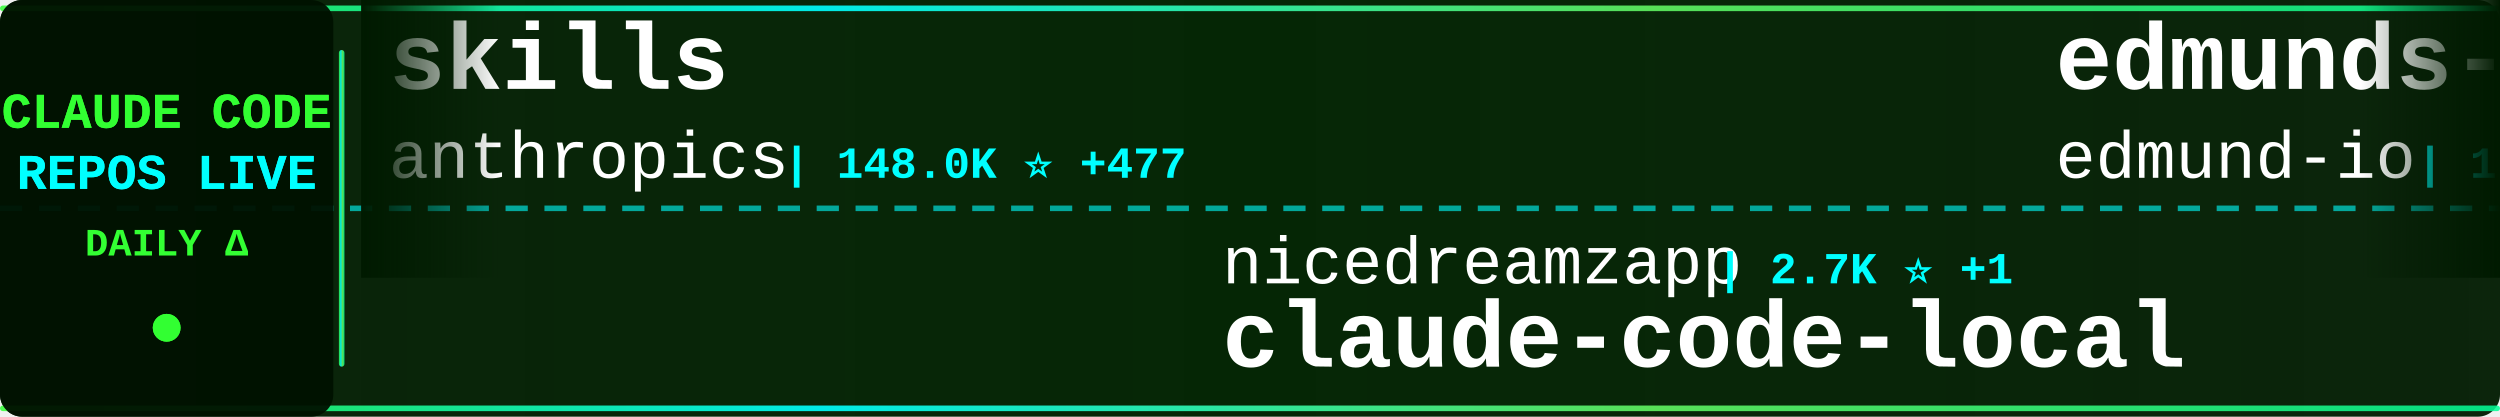
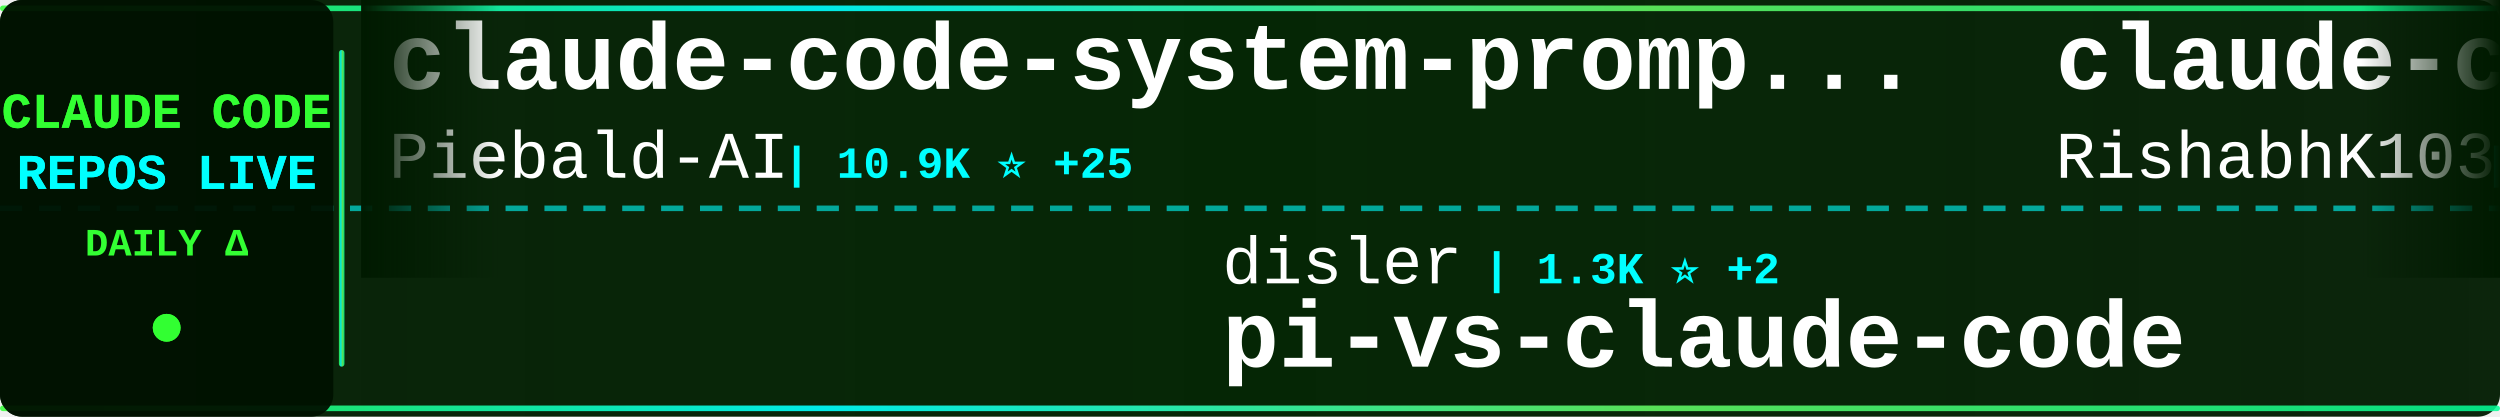
<svg xmlns="http://www.w3.org/2000/svg" width="900" height="150">
  <defs>
    <linearGradient id="tickerBg" x1="0%" y1="0%" x2="100%" y2="0%">
      <stop offset="0%" style="stop-color:#001a00;stop-opacity:0.95" />
      <stop offset="50%" style="stop-color:#002200;stop-opacity:0.98" />
      <stop offset="100%" style="stop-color:#001a00;stop-opacity:0.95" />
    </linearGradient>
    <linearGradient id="borderGrad" x1="0%" y1="0%" x2="100%" y2="0%">
      <stop offset="0%" style="stop-color:#33ff33;stop-opacity:0.85">
        <animate attributeName="stop-opacity" values="0.85;1;0.85" dur="2s" repeatCount="indefinite" />
      </stop>
      <stop offset="33%" style="stop-color:#00ffff;stop-opacity:0.9">
        <animate attributeName="stop-opacity" values="0.9;1;0.9" dur="2.2s" repeatCount="indefinite" />
      </stop>
      <stop offset="66%" style="stop-color:#66ff66;stop-opacity:0.85">
        <animate attributeName="stop-opacity" values="0.85;1;0.85" dur="1.8s" repeatCount="indefinite" />
      </stop>
      <stop offset="100%" style="stop-color:#00ff99;stop-opacity:0.85">
        <animate attributeName="stop-opacity" values="0.85;1;0.85" dur="2s" repeatCount="indefinite" />
      </stop>
    </linearGradient>
    <filter id="textGlow">
      <feGaussianBlur stdDeviation="0.1" result="coloredBlur" />
      <feMerge>
        <feMergeNode in="coloredBlur" />
        <feMergeNode in="SourceGraphic" />
      </feMerge>
    </filter>
    <filter id="metricGlow">
      <feGaussianBlur stdDeviation="0.2" result="coloredBlur" />
      <feMerge>
        <feMergeNode in="coloredBlur" />
        <feMergeNode in="SourceGraphic" />
      </feMerge>
    </filter>
    <linearGradient id="leftFade" x1="0%" y1="0%" x2="100%" y2="0%">
      <stop offset="0%" style="stop-color:#001a00;stop-opacity:1" />
      <stop offset="100%" style="stop-color:#001a00;stop-opacity:0" />
    </linearGradient>
    <linearGradient id="rightFade" x1="0%" y1="0%" x2="100%" y2="0%">
      <stop offset="0%" style="stop-color:#001a00;stop-opacity:0" />
      <stop offset="100%" style="stop-color:#001a00;stop-opacity:1" />
    </linearGradient>
  </defs>
  <rect width="900" height="150" fill="url(#tickerBg)" rx="8" />
  <rect x="0" y="2" width="900" height="2" fill="url(#borderGrad)" rx="1" />
  <rect x="0" y="146" width="900" height="2" fill="url(#borderGrad)" rx="1" />
  <line x1="0" y1="75" x2="900" y2="75" stroke="#00ffff" stroke-width="2" stroke-dasharray="8 6" opacity="0.6" />
  <rect x="0" y="0" width="120" height="150" fill="#001100" opacity="0.95" rx="8" />
  <text x="60" y="46" font-family="'Courier New', monospace" font-size="18" font-weight="bold" fill="#33ff33" text-anchor="middle" filter="url(#textGlow)">
    CLAUDE CODE
  </text>
  <text x="60" y="68" font-family="'Courier New', monospace" font-size="18" font-weight="bold" fill="#00ffff" text-anchor="middle" filter="url(#textGlow)">
    REPOS LIVE
  </text>
  <text x="60" y="92" font-family="'Courier New', monospace" font-size="14" font-weight="bold" fill="#33ff33" text-anchor="middle">
    DAILY Δ
  </text>
  <circle cx="60" cy="118" r="5" fill="#33ff33" filter="url(#metricGlow)">
    <animate attributeName="r" values="4;6;4" dur="1.5s" repeatCount="indefinite" />
    <animate attributeName="opacity" values="0.6;1;0.6" dur="1.5s" repeatCount="indefinite" />
  </circle>
  <rect x="122" y="18" width="2" height="114" fill="url(#borderGrad)" rx="1" />
  <clipPath id="tickerClip">
    <rect x="130" y="0" width="770" height="150" />
  </clipPath>
  <g clip-path="url(#tickerClip)">
    <g id="tickerItems">
      <animateTransform attributeName="transform" attributeType="XML" type="translate" from="0 0" to="-3000 0" dur="54s" repeatCount="indefinite" />
      <g transform="translate(0, 0)">
-         <text x="140" y="32" font-family="'Courier New', monospace" font-size="34" font-weight="bold" fill="#ffffff">skills</text>
-         <text x="140" y="64" font-family="'Courier New', monospace" font-size="24" font-weight="normal" fill="#ffffff" opacity="1.0">anthropics</text>
-         <text x="282" y="64" font-family="'Courier New', monospace" font-size="16" font-weight="bold" fill="#00ffff"> | 148.0K ⭐ +477</text>
+         <text x="140" y="32" font-family="'Courier New', monospace" font-size="34" font-weight="bold" fill="#ffffff">claude-code-system-promp...</text>
+         <text x="140" y="64" font-family="'Courier New', monospace" font-size="24" font-weight="normal" fill="#ffffff" opacity="1.0">Piebald-AI</text>
+         <text x="282" y="64" font-family="'Courier New', monospace" font-size="16" font-weight="bold" fill="#00ffff"> | 10.9K ⭐ +25</text>
      </g>
      <g transform="translate(300, 0)">
-         <text x="140" y="102" font-family="'Courier New', monospace" font-size="24" font-weight="normal" fill="#ffffff" opacity="1.0">nicedreamzapp</text>
-         <text x="318" y="102" font-family="'Courier New', monospace" font-size="16" font-weight="bold" fill="#00ffff"> | 2.7K ⭐ +1</text>
-         <text x="140" y="132" font-family="'Courier New', monospace" font-size="34" font-weight="bold" fill="#ffffff">claude-code-local</text>
+         <text x="140" y="102" font-family="'Courier New', monospace" font-size="24" font-weight="normal" fill="#ffffff" opacity="1.0">disler</text>
+         <text x="234" y="102" font-family="'Courier New', monospace" font-size="16" font-weight="bold" fill="#00ffff"> | 1.3K ⭐ +2</text>
+         <text x="140" y="132" font-family="'Courier New', monospace" font-size="34" font-weight="bold" fill="#ffffff">pi-vs-claude-code</text>
      </g>
      <g transform="translate(600, 0)">
-         <text x="140" y="32" font-family="'Courier New', monospace" font-size="34" font-weight="bold" fill="#ffffff">edmunds-claude-code</text>
-         <text x="140" y="64" font-family="'Courier New', monospace" font-size="24" font-weight="normal" fill="#ffffff" opacity="1.0">edmund-io</text>
-         <text x="270" y="64" font-family="'Courier New', monospace" font-size="16" font-weight="bold" fill="#00ffff"> | 1.5K ⭐ +1</text>
+         <text x="140" y="32" font-family="'Courier New', monospace" font-size="34" font-weight="bold" fill="#ffffff">claude-code</text>
+         <text x="140" y="64" font-family="'Courier New', monospace" font-size="24" font-weight="normal" fill="#ffffff" opacity="1.0">RishabhK103</text>
+         <text x="294" y="64" font-family="'Courier New', monospace" font-size="16" font-weight="bold" fill="#00ffff"> | 89 ⭐</text>
      </g>
      <g transform="translate(900, 0)">
-         <text x="140" y="102" font-family="'Courier New', monospace" font-size="24" font-weight="normal" fill="#ffffff" opacity="1.0">huangjia2019</text>
-         <text x="306" y="102" font-family="'Courier New', monospace" font-size="16" font-weight="bold" fill="#00ffff"> | 796 ⭐ +5</text>
-         <text x="140" y="132" font-family="'Courier New', monospace" font-size="34" font-weight="bold" fill="#ffffff">claude-code-engineering</text>
+         <text x="140" y="102" font-family="'Courier New', monospace" font-size="24" font-weight="normal" fill="#ffffff" opacity="1.0">affaan-m</text>
+         <text x="258" y="102" font-family="'Courier New', monospace" font-size="16" font-weight="bold" fill="#00ffff"> | 211.0K ⭐ +1.1K</text>
+         <text x="140" y="132" font-family="'Courier New', monospace" font-size="34" font-weight="bold" fill="#ffffff">ECC</text>
      </g>
      <g transform="translate(1200, 0)">
-         <text x="140" y="32" font-family="'Courier New', monospace" font-size="34" font-weight="bold" fill="#ffffff">sc-claude-code-files</text>
-         <text x="140" y="64" font-family="'Courier New', monospace" font-size="24" font-weight="normal" fill="#ffffff" opacity="1.0">https-deeplearning-ai</text>
-         <text x="414" y="64" font-family="'Courier New', monospace" font-size="16" font-weight="bold" fill="#00ffff"> | 524 ⭐ +2</text>
+         <text x="140" y="32" font-family="'Courier New', monospace" font-size="34" font-weight="bold" fill="#ffffff">claude-code-reverse</text>
+         <text x="140" y="64" font-family="'Courier New', monospace" font-size="24" font-weight="normal" fill="#ffffff" opacity="1.0">Yuyz0112</text>
+         <text x="258" y="64" font-family="'Courier New', monospace" font-size="16" font-weight="bold" fill="#00ffff"> | 2.4K ⭐</text>
      </g>
      <g transform="translate(1500, 0)">
-         <text x="140" y="102" font-family="'Courier New', monospace" font-size="24" font-weight="normal" fill="#ffffff" opacity="1.0">musistudio</text>
-         <text x="282" y="102" font-family="'Courier New', monospace" font-size="16" font-weight="bold" fill="#00ffff"> | 34.8K ⭐ +29</text>
-         <text x="140" y="132" font-family="'Courier New', monospace" font-size="34" font-weight="bold" fill="#ffffff">claude-code-router</text>
+         <text x="140" y="102" font-family="'Courier New', monospace" font-size="24" font-weight="normal" fill="#ffffff" opacity="1.0">isboyjc</text>
+         <text x="246" y="102" font-family="'Courier New', monospace" font-size="16" font-weight="bold" fill="#00ffff"> | 158 ⭐</text>
+         <text x="140" y="132" font-family="'Courier New', monospace" font-size="34" font-weight="bold" fill="#ffffff">claude-code</text>
      </g>
      <g transform="translate(1800, 0)">
-         <text x="140" y="32" font-family="'Courier New', monospace" font-size="34" font-weight="bold" fill="#ffffff">claude-skills</text>
-         <text x="140" y="64" font-family="'Courier New', monospace" font-size="24" font-weight="normal" fill="#ffffff" opacity="1.0">alirezarezvani</text>
-         <text x="330" y="64" font-family="'Courier New', monospace" font-size="16" font-weight="bold" fill="#00ffff"> | 17.5K ⭐ +113</text>
+         <text x="140" y="32" font-family="'Courier New', monospace" font-size="34" font-weight="bold" fill="#ffffff">claude-code-source</text>
+         <text x="140" y="64" font-family="'Courier New', monospace" font-size="24" font-weight="normal" fill="#ffffff" opacity="1.0">AprilNEA</text>
+         <text x="258" y="64" font-family="'Courier New', monospace" font-size="16" font-weight="bold" fill="#00ffff"> | 385 ⭐ +1</text>
      </g>
      <g transform="translate(2100, 0)">
-         <text x="140" y="102" font-family="'Courier New', monospace" font-size="24" font-weight="normal" fill="#ffffff" opacity="1.0">anthropics</text>
-         <text x="282" y="102" font-family="'Courier New', monospace" font-size="16" font-weight="bold" fill="#00ffff"> | 866 ⭐ +1</text>
-         <text x="140" y="132" font-family="'Courier New', monospace" font-size="34" font-weight="bold" fill="#ffffff">claude-code-base-action</text>
+         <text x="140" y="102" font-family="'Courier New', monospace" font-size="24" font-weight="normal" fill="#ffffff" opacity="1.0">OneRedOak</text>
+         <text x="270" y="102" font-family="'Courier New', monospace" font-size="16" font-weight="bold" fill="#00ffff"> | 3.8K ⭐ +1</text>
+         <text x="140" y="132" font-family="'Courier New', monospace" font-size="34" font-weight="bold" fill="#ffffff">claude-code-workflows</text>
      </g>
      <g transform="translate(2400, 0)">
-         <text x="140" y="32" font-family="'Courier New', monospace" font-size="34" font-weight="bold" fill="#ffffff">claude-code-settings</text>
-         <text x="140" y="64" font-family="'Courier New', monospace" font-size="24" font-weight="normal" fill="#ffffff" opacity="1.0">feiskyer</text>
-         <text x="258" y="64" font-family="'Courier New', monospace" font-size="16" font-weight="bold" fill="#00ffff"> | 1.5K ⭐ +1</text>
+         <text x="140" y="32" font-family="'Courier New', monospace" font-size="34" font-weight="bold" fill="#ffffff">claude-code</text>
+         <text x="140" y="64" font-family="'Courier New', monospace" font-size="24" font-weight="normal" fill="#ffffff" opacity="1.0">claude-code-best</text>
+         <text x="354" y="64" font-family="'Courier New', monospace" font-size="16" font-weight="bold" fill="#00ffff"> | 19.7K ⭐ +53</text>
      </g>
      <g transform="translate(2700, 0)">
-         <text x="140" y="102" font-family="'Courier New', monospace" font-size="24" font-weight="normal" fill="#ffffff" opacity="1.0">1rgs</text>
-         <text x="210" y="102" font-family="'Courier New', monospace" font-size="16" font-weight="bold" fill="#00ffff"> | 3.6K ⭐ +2</text>
-         <text x="140" y="132" font-family="'Courier New', monospace" font-size="34" font-weight="bold" fill="#ffffff">claude-code-proxy</text>
+         <text x="140" y="102" font-family="'Courier New', monospace" font-size="24" font-weight="normal" fill="#ffffff" opacity="1.0">alejandrobalderas</text>
+         <text x="366" y="102" font-family="'Courier New', monospace" font-size="16" font-weight="bold" fill="#00ffff"> | 2.2K ⭐ +1</text>
+         <text x="140" y="132" font-family="'Courier New', monospace" font-size="34" font-weight="bold" fill="#ffffff">claude-code-from-source</text>
      </g>
      <g transform="translate(3000, 0)">
-         <text x="140" y="32" font-family="'Courier New', monospace" font-size="34" font-weight="bold" fill="#ffffff">skills</text>
-         <text x="140" y="64" font-family="'Courier New', monospace" font-size="24" font-weight="normal" fill="#ffffff" opacity="1.0">anthropics</text>
-         <text x="282" y="64" font-family="'Courier New', monospace" font-size="16" font-weight="bold" fill="#00ffff"> | 148.0K ⭐ +477</text>
+         <text x="140" y="32" font-family="'Courier New', monospace" font-size="34" font-weight="bold" fill="#ffffff">claude-code-system-promp...</text>
+         <text x="140" y="64" font-family="'Courier New', monospace" font-size="24" font-weight="normal" fill="#ffffff" opacity="1.0">Piebald-AI</text>
+         <text x="282" y="64" font-family="'Courier New', monospace" font-size="16" font-weight="bold" fill="#00ffff"> | 10.9K ⭐ +25</text>
      </g>
      <g transform="translate(3300, 0)">
-         <text x="140" y="102" font-family="'Courier New', monospace" font-size="24" font-weight="normal" fill="#ffffff" opacity="1.0">nicedreamzapp</text>
-         <text x="318" y="102" font-family="'Courier New', monospace" font-size="16" font-weight="bold" fill="#00ffff"> | 2.7K ⭐ +1</text>
-         <text x="140" y="132" font-family="'Courier New', monospace" font-size="34" font-weight="bold" fill="#ffffff">claude-code-local</text>
+         <text x="140" y="102" font-family="'Courier New', monospace" font-size="24" font-weight="normal" fill="#ffffff" opacity="1.0">disler</text>
+         <text x="234" y="102" font-family="'Courier New', monospace" font-size="16" font-weight="bold" fill="#00ffff"> | 1.3K ⭐ +2</text>
+         <text x="140" y="132" font-family="'Courier New', monospace" font-size="34" font-weight="bold" fill="#ffffff">pi-vs-claude-code</text>
      </g>
      <g transform="translate(3600, 0)">
-         <text x="140" y="32" font-family="'Courier New', monospace" font-size="34" font-weight="bold" fill="#ffffff">edmunds-claude-code</text>
-         <text x="140" y="64" font-family="'Courier New', monospace" font-size="24" font-weight="normal" fill="#ffffff" opacity="1.0">edmund-io</text>
-         <text x="270" y="64" font-family="'Courier New', monospace" font-size="16" font-weight="bold" fill="#00ffff"> | 1.5K ⭐ +1</text>
+         <text x="140" y="32" font-family="'Courier New', monospace" font-size="34" font-weight="bold" fill="#ffffff">claude-code</text>
+         <text x="140" y="64" font-family="'Courier New', monospace" font-size="24" font-weight="normal" fill="#ffffff" opacity="1.0">RishabhK103</text>
+         <text x="294" y="64" font-family="'Courier New', monospace" font-size="16" font-weight="bold" fill="#00ffff"> | 89 ⭐</text>
      </g>
      <g transform="translate(3900, 0)">
-         <text x="140" y="102" font-family="'Courier New', monospace" font-size="24" font-weight="normal" fill="#ffffff" opacity="1.0">huangjia2019</text>
-         <text x="306" y="102" font-family="'Courier New', monospace" font-size="16" font-weight="bold" fill="#00ffff"> | 796 ⭐ +5</text>
-         <text x="140" y="132" font-family="'Courier New', monospace" font-size="34" font-weight="bold" fill="#ffffff">claude-code-engineering</text>
+         <text x="140" y="102" font-family="'Courier New', monospace" font-size="24" font-weight="normal" fill="#ffffff" opacity="1.0">affaan-m</text>
+         <text x="258" y="102" font-family="'Courier New', monospace" font-size="16" font-weight="bold" fill="#00ffff"> | 211.0K ⭐ +1.1K</text>
+         <text x="140" y="132" font-family="'Courier New', monospace" font-size="34" font-weight="bold" fill="#ffffff">ECC</text>
      </g>
    </g>
  </g>
  <rect x="130" y="0" width="50" height="100" fill="url(#leftFade)" />
  <rect x="850" y="0" width="50" height="100" fill="url(#rightFade)" />
</svg>
